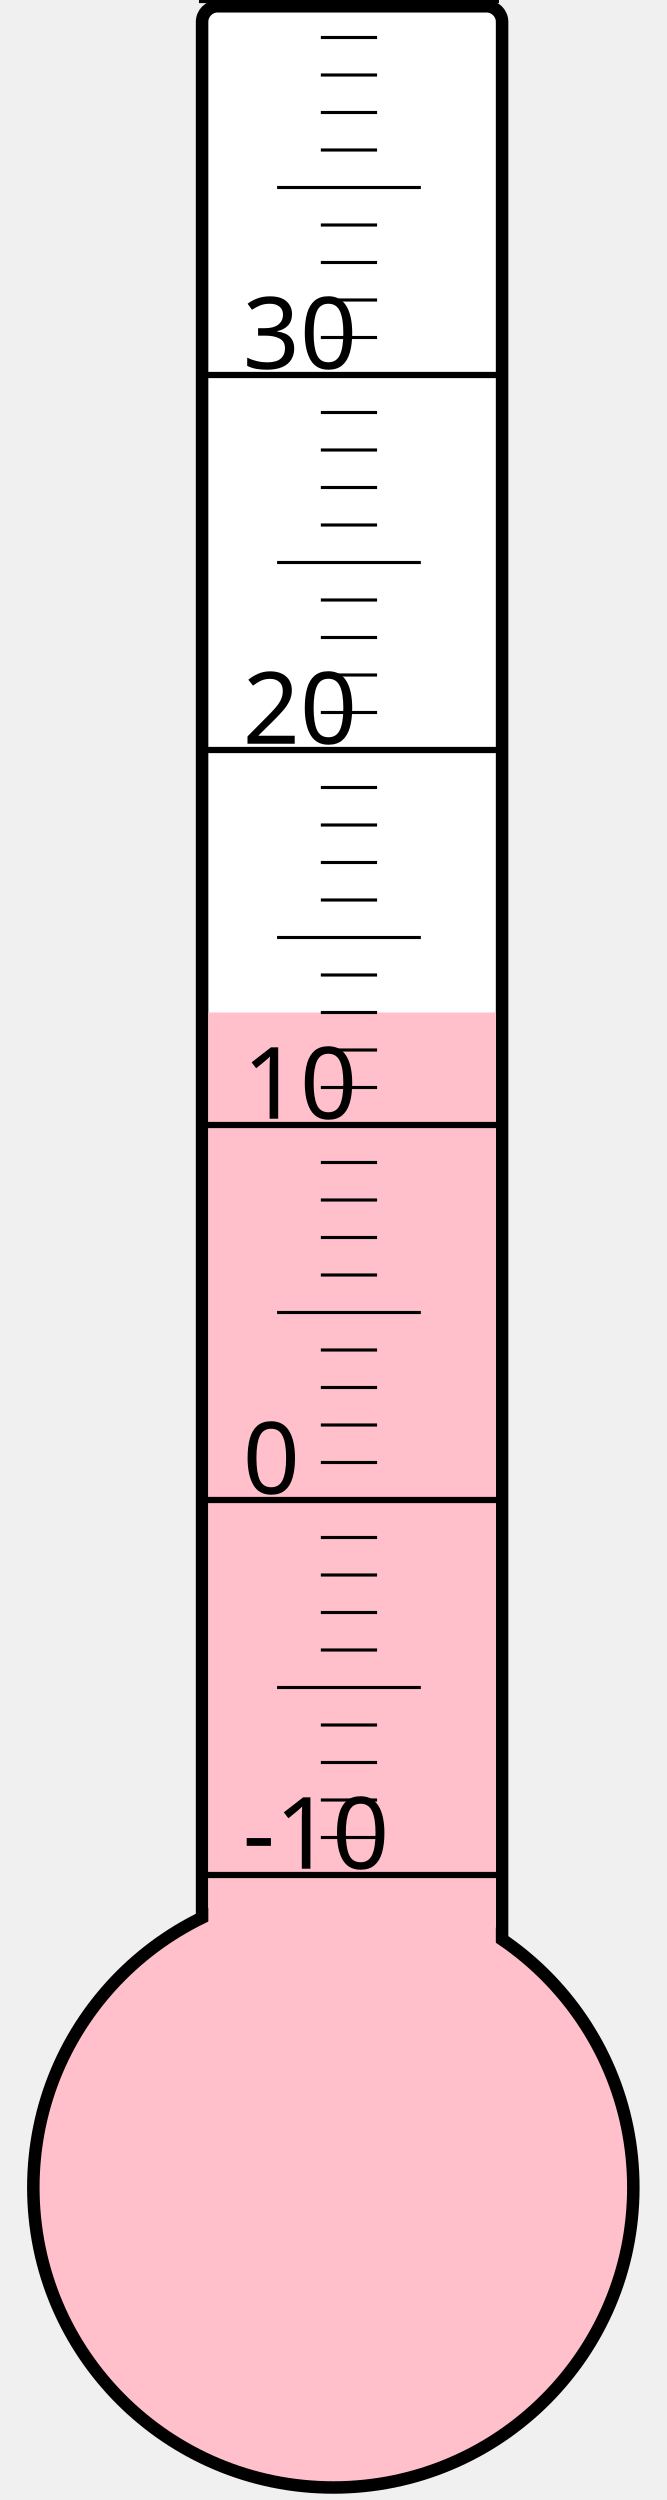
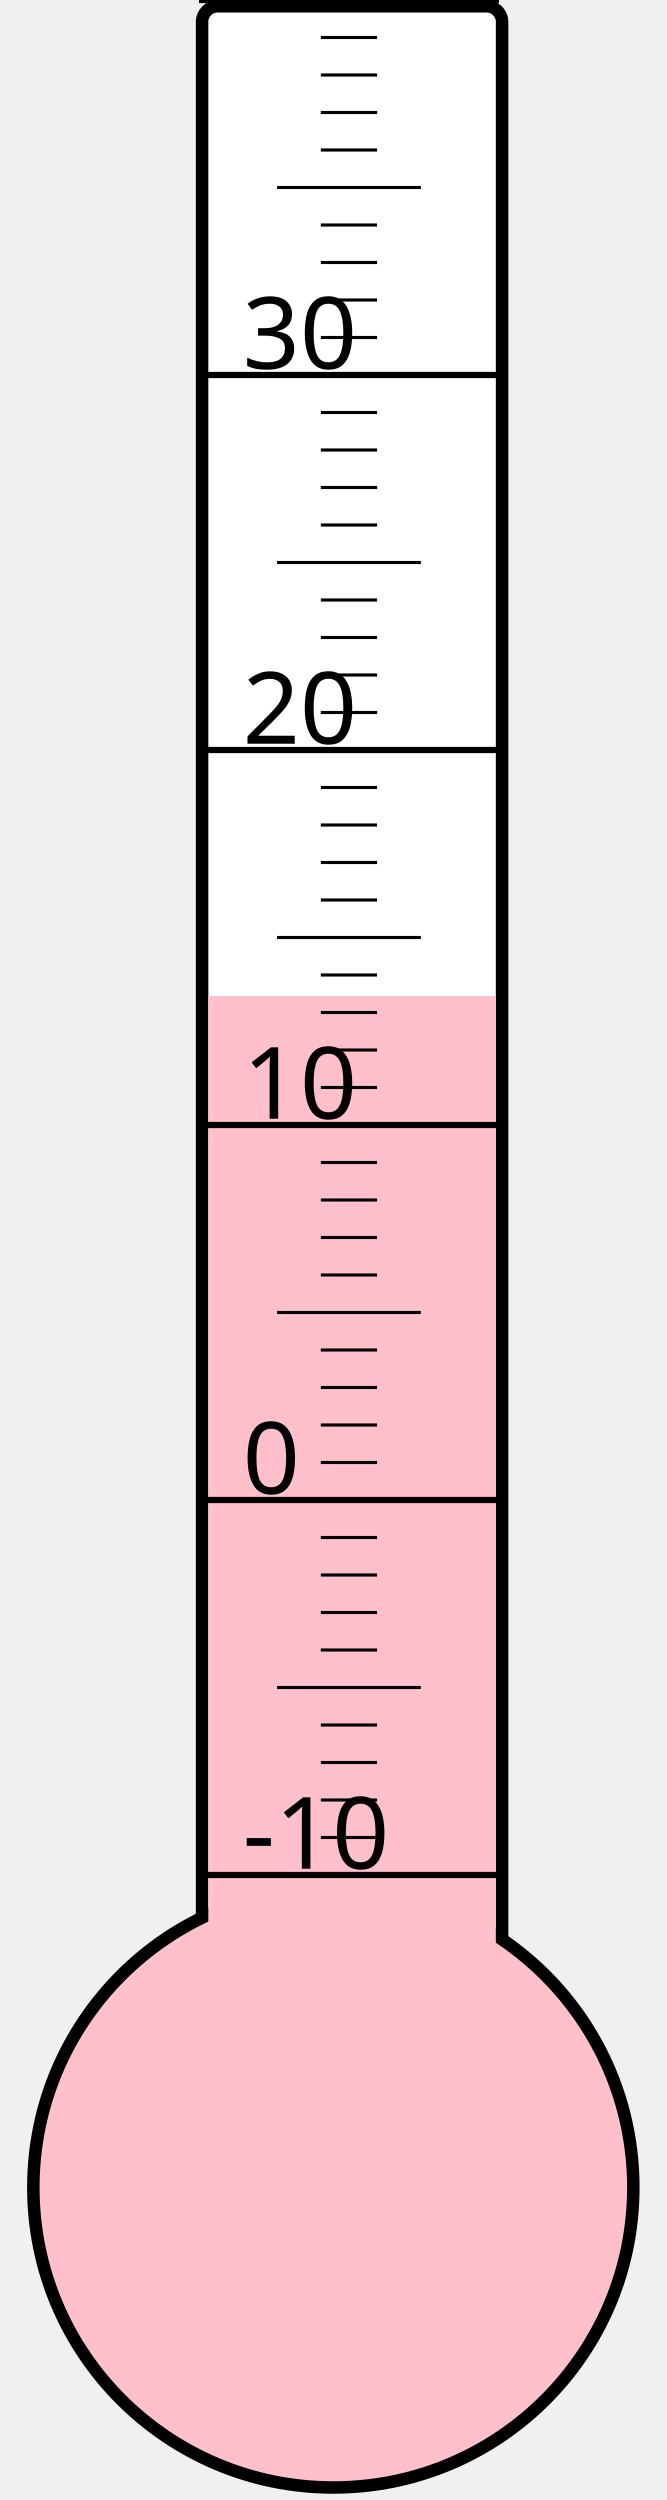
<svg xmlns="http://www.w3.org/2000/svg" width="40px" height="150px" viewBox="0 0 200 800">
  <rect width="200" height="800" x="0" y="0" style="fill: #ffffeb; fill-opacity: 0;" />
  <rect width="96" height="680" x="58" y="2" rx="5" ry="5" style="fill: white; fill-opacity: 1; stroke: black; stroke-width: 4;" />
  <circle cx="100" cy="700" r="96" style="fill: pink; stroke: black; stroke-width: 4;" />
-   <rect width="92" height="376.0" x="60" y="324.0" style="fill: pink; fill-opacity: 1; stroke-width: 0;" />
+   <rect width="92" height="381.25" x="60" y="318.75" style="fill: pink; fill-opacity: 1; stroke-width: 0;" />
  <text x="71" y="598" style="font-family: sans-serif; font-size: 24pt;">-10</text>
  <text x="71" y="478" style="font-family: sans-serif; font-size: 24pt;">0</text>
  <text x="71" y="358" style="font-family: sans-serif; font-size: 24pt;">10</text>
  <text x="71" y="238" style="font-family: sans-serif; font-size: 24pt;">20</text>
  <text x="71" y="118" style="font-family: sans-serif; font-size: 24pt;">30</text>
  <g style="stroke: black;">
    <line x1="57" y1="600" x2="153" y2="600" style="stroke-width: 2;" />
    <line x1="96" y1="588" x2="114" y2="588" style="stroke-width: 1;" />
    <line x1="96" y1="576" x2="114" y2="576" style="stroke-width: 1;" />
    <line x1="96" y1="564" x2="114" y2="564" style="stroke-width: 1;" />
    <line x1="96" y1="552" x2="114" y2="552" style="stroke-width: 1;" />
    <line x1="82" y1="540" x2="128" y2="540" style="stroke-width: 1;" />
    <line x1="96" y1="528" x2="114" y2="528" style="stroke-width: 1;" />
    <line x1="96" y1="516" x2="114" y2="516" style="stroke-width: 1;" />
    <line x1="96" y1="504" x2="114" y2="504" style="stroke-width: 1;" />
    <line x1="96" y1="492" x2="114" y2="492" style="stroke-width: 1;" />
    <line x1="57" y1="480" x2="153" y2="480" style="stroke-width: 2;" />
    <line x1="96" y1="468" x2="114" y2="468" style="stroke-width: 1;" />
    <line x1="96" y1="456" x2="114" y2="456" style="stroke-width: 1;" />
    <line x1="96" y1="444" x2="114" y2="444" style="stroke-width: 1;" />
    <line x1="96" y1="432" x2="114" y2="432" style="stroke-width: 1;" />
    <line x1="82" y1="420" x2="128" y2="420" style="stroke-width: 1;" />
    <line x1="96" y1="408" x2="114" y2="408" style="stroke-width: 1;" />
    <line x1="96" y1="396" x2="114" y2="396" style="stroke-width: 1;" />
    <line x1="96" y1="384" x2="114" y2="384" style="stroke-width: 1;" />
    <line x1="96" y1="372" x2="114" y2="372" style="stroke-width: 1;" />
    <line x1="57" y1="360" x2="153" y2="360" style="stroke-width: 2;" />
    <line x1="96" y1="348" x2="114" y2="348" style="stroke-width: 1;" />
    <line x1="96" y1="336" x2="114" y2="336" style="stroke-width: 1;" />
    <line x1="96" y1="324" x2="114" y2="324" style="stroke-width: 1;" />
    <line x1="96" y1="312" x2="114" y2="312" style="stroke-width: 1;" />
    <line x1="82" y1="300" x2="128" y2="300" style="stroke-width: 1;" />
    <line x1="96" y1="288" x2="114" y2="288" style="stroke-width: 1;" />
    <line x1="96" y1="276" x2="114" y2="276" style="stroke-width: 1;" />
    <line x1="96" y1="264" x2="114" y2="264" style="stroke-width: 1;" />
    <line x1="96" y1="252" x2="114" y2="252" style="stroke-width: 1;" />
    <line x1="57" y1="240" x2="153" y2="240" style="stroke-width: 2;" />
    <line x1="96" y1="228" x2="114" y2="228" style="stroke-width: 1;" />
    <line x1="96" y1="216" x2="114" y2="216" style="stroke-width: 1;" />
    <line x1="96" y1="204" x2="114" y2="204" style="stroke-width: 1;" />
    <line x1="96" y1="192" x2="114" y2="192" style="stroke-width: 1;" />
    <line x1="82" y1="180" x2="128" y2="180" style="stroke-width: 1;" />
    <line x1="96" y1="168" x2="114" y2="168" style="stroke-width: 1;" />
    <line x1="96" y1="156" x2="114" y2="156" style="stroke-width: 1;" />
    <line x1="96" y1="144" x2="114" y2="144" style="stroke-width: 1;" />
    <line x1="96" y1="132" x2="114" y2="132" style="stroke-width: 1;" />
    <line x1="57" y1="120" x2="153" y2="120" style="stroke-width: 2;" />
    <line x1="96" y1="108" x2="114" y2="108" style="stroke-width: 1;" />
    <line x1="96" y1="96" x2="114" y2="96" style="stroke-width: 1;" />
    <line x1="96" y1="84" x2="114" y2="84" style="stroke-width: 1;" />
    <line x1="96" y1="72" x2="114" y2="72" style="stroke-width: 1;" />
    <line x1="82" y1="60" x2="128" y2="60" style="stroke-width: 1;" />
    <line x1="96" y1="48" x2="114" y2="48" style="stroke-width: 1;" />
    <line x1="96" y1="36" x2="114" y2="36" style="stroke-width: 1;" />
    <line x1="96" y1="24" x2="114" y2="24" style="stroke-width: 1;" />
    <line x1="96" y1="12" x2="114" y2="12" style="stroke-width: 1;" />
    <line x1="57" y1="0" x2="153" y2="0" style="stroke-width: 2;" />
  </g>
</svg>
